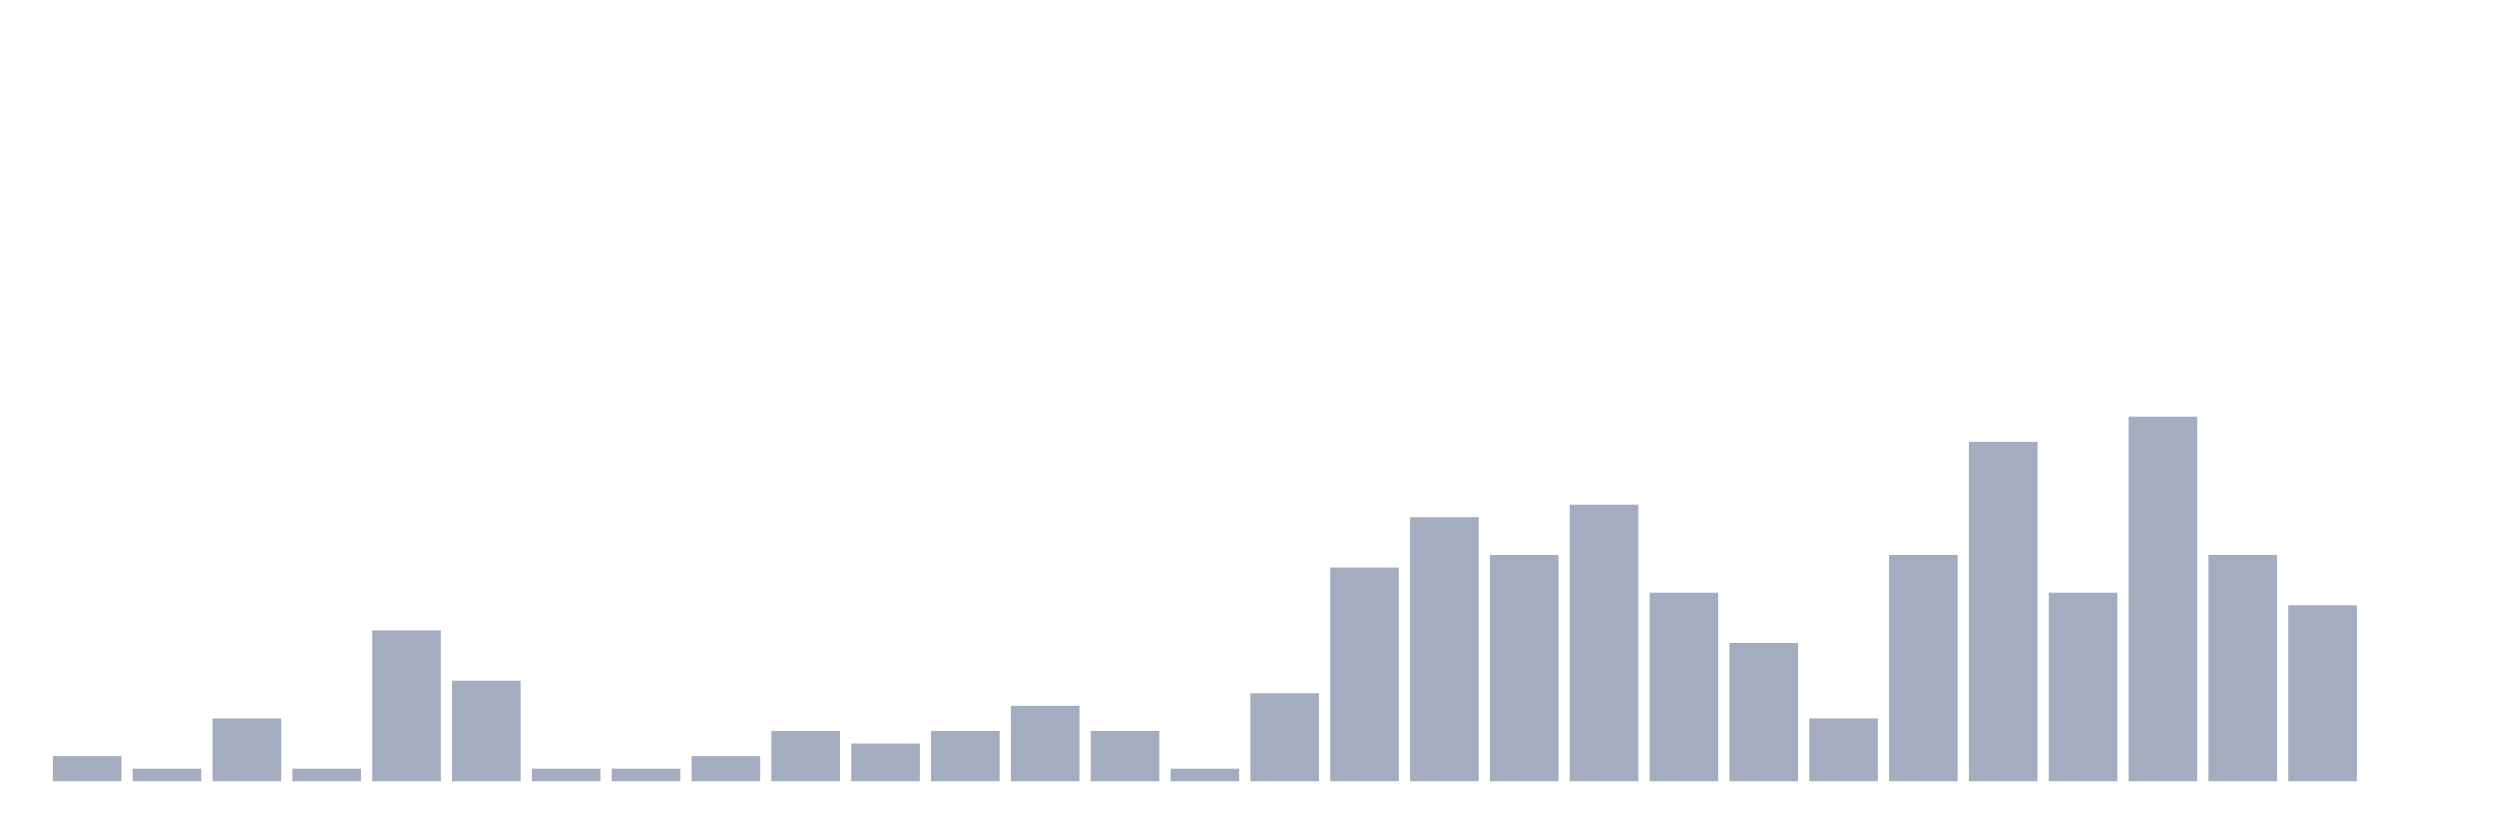
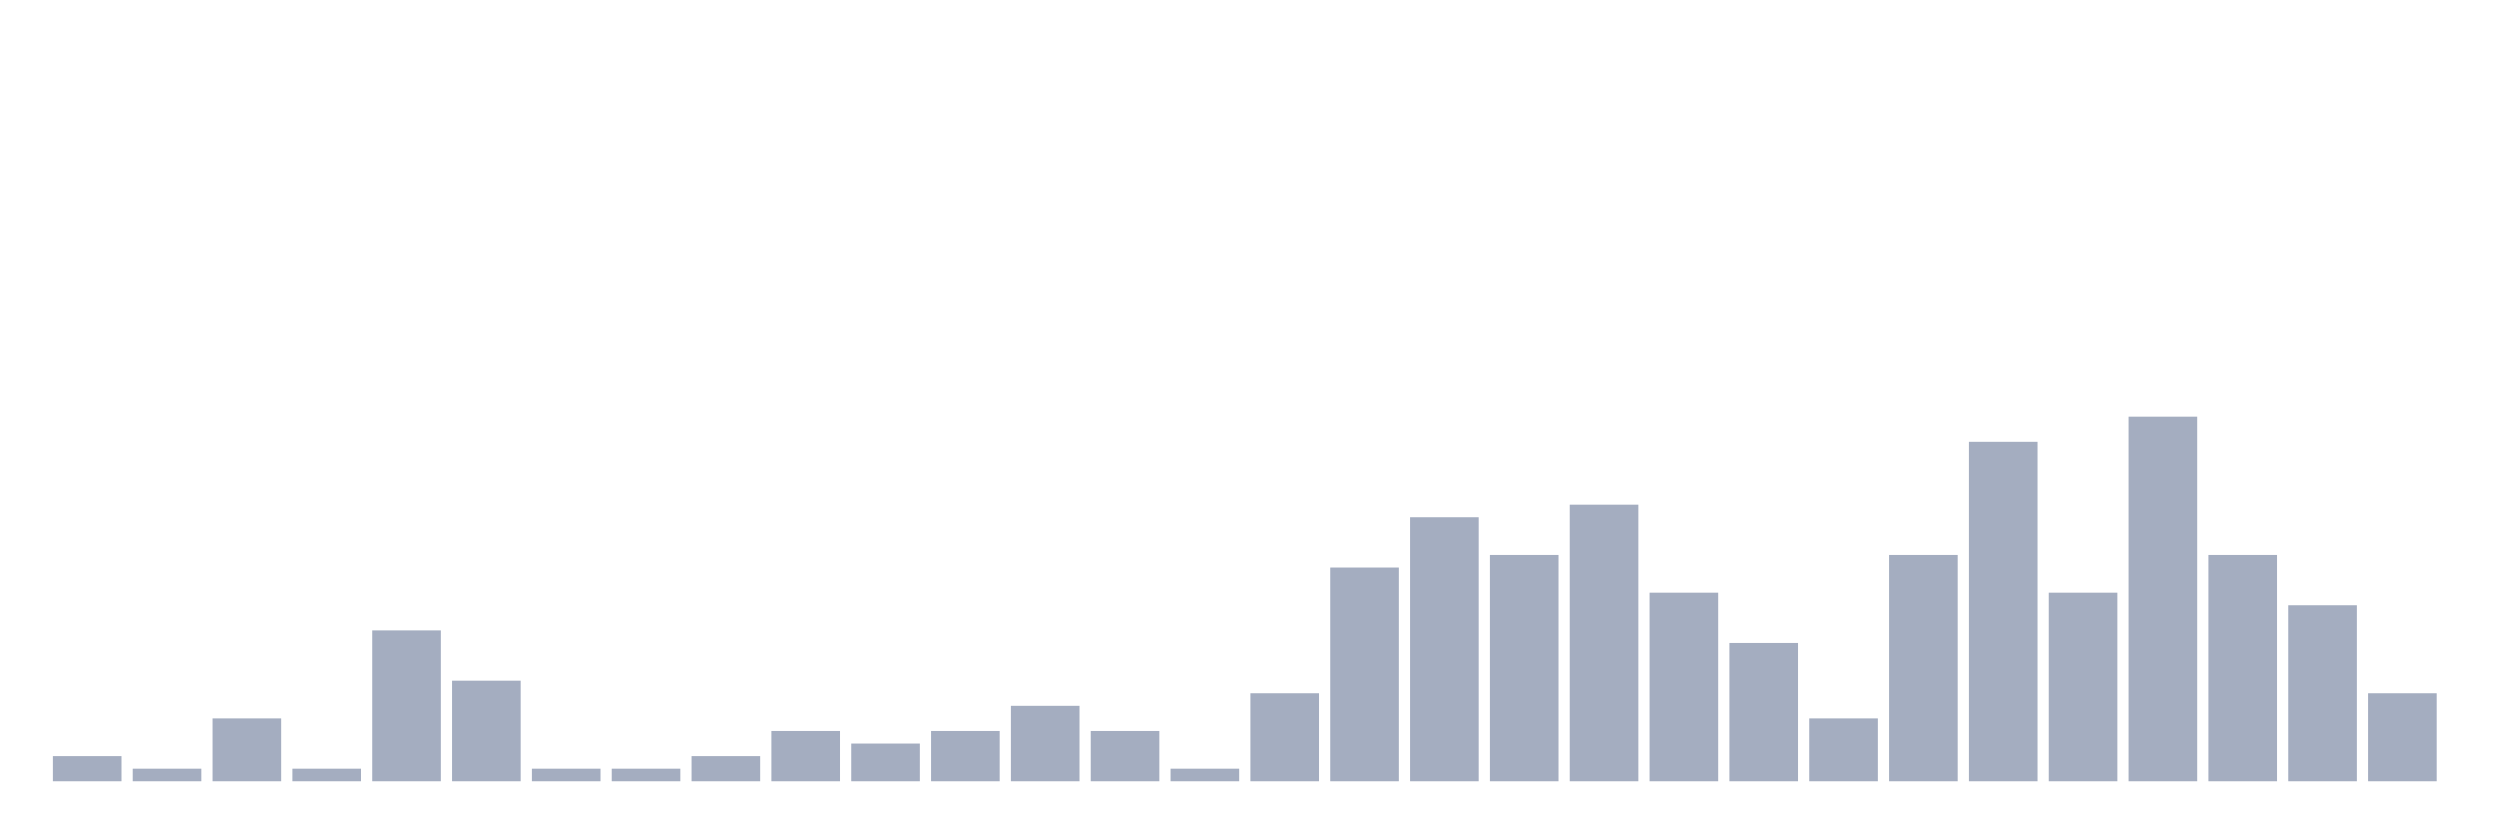
<svg xmlns="http://www.w3.org/2000/svg" viewBox="0 0 480 160">
  <g transform="translate(10,10)">
    <rect class="bar" x="0.153" width="13.175" y="135.172" height="4.828" fill="rgb(164,173,192)" />
    <rect class="bar" x="15.482" width="13.175" y="137.586" height="2.414" fill="rgb(164,173,192)" />
    <rect class="bar" x="30.81" width="13.175" y="127.931" height="12.069" fill="rgb(164,173,192)" />
    <rect class="bar" x="46.138" width="13.175" y="137.586" height="2.414" fill="rgb(164,173,192)" />
    <rect class="bar" x="61.466" width="13.175" y="111.034" height="28.966" fill="rgb(164,173,192)" />
    <rect class="bar" x="76.794" width="13.175" y="120.69" height="19.31" fill="rgb(164,173,192)" />
    <rect class="bar" x="92.123" width="13.175" y="137.586" height="2.414" fill="rgb(164,173,192)" />
    <rect class="bar" x="107.451" width="13.175" y="137.586" height="2.414" fill="rgb(164,173,192)" />
    <rect class="bar" x="122.779" width="13.175" y="135.172" height="4.828" fill="rgb(164,173,192)" />
    <rect class="bar" x="138.107" width="13.175" y="130.345" height="9.655" fill="rgb(164,173,192)" />
    <rect class="bar" x="153.436" width="13.175" y="132.759" height="7.241" fill="rgb(164,173,192)" />
    <rect class="bar" x="168.764" width="13.175" y="130.345" height="9.655" fill="rgb(164,173,192)" />
    <rect class="bar" x="184.092" width="13.175" y="125.517" height="14.483" fill="rgb(164,173,192)" />
    <rect class="bar" x="199.42" width="13.175" y="130.345" height="9.655" fill="rgb(164,173,192)" />
    <rect class="bar" x="214.748" width="13.175" y="137.586" height="2.414" fill="rgb(164,173,192)" />
    <rect class="bar" x="230.077" width="13.175" y="123.103" height="16.897" fill="rgb(164,173,192)" />
    <rect class="bar" x="245.405" width="13.175" y="98.966" height="41.034" fill="rgb(164,173,192)" />
    <rect class="bar" x="260.733" width="13.175" y="89.31" height="50.69" fill="rgb(164,173,192)" />
    <rect class="bar" x="276.061" width="13.175" y="96.552" height="43.448" fill="rgb(164,173,192)" />
    <rect class="bar" x="291.39" width="13.175" y="86.897" height="53.103" fill="rgb(164,173,192)" />
    <rect class="bar" x="306.718" width="13.175" y="103.793" height="36.207" fill="rgb(164,173,192)" />
    <rect class="bar" x="322.046" width="13.175" y="113.448" height="26.552" fill="rgb(164,173,192)" />
    <rect class="bar" x="337.374" width="13.175" y="127.931" height="12.069" fill="rgb(164,173,192)" />
    <rect class="bar" x="352.702" width="13.175" y="96.552" height="43.448" fill="rgb(164,173,192)" />
    <rect class="bar" x="368.031" width="13.175" y="74.828" height="65.172" fill="rgb(164,173,192)" />
    <rect class="bar" x="383.359" width="13.175" y="103.793" height="36.207" fill="rgb(164,173,192)" />
    <rect class="bar" x="398.687" width="13.175" y="70" height="70" fill="rgb(164,173,192)" />
    <rect class="bar" x="414.015" width="13.175" y="96.552" height="43.448" fill="rgb(164,173,192)" />
    <rect class="bar" x="429.344" width="13.175" y="106.207" height="33.793" fill="rgb(164,173,192)" />
-     <rect class="bar" x="444.672" width="13.175" y="140" height="0" fill="rgb(164,173,192)" />
+     <rect class="bar" x="444.672" width="13.175" y="123.103" height="16.897" fill="rgb(164,173,192)" />
  </g>
</svg>
